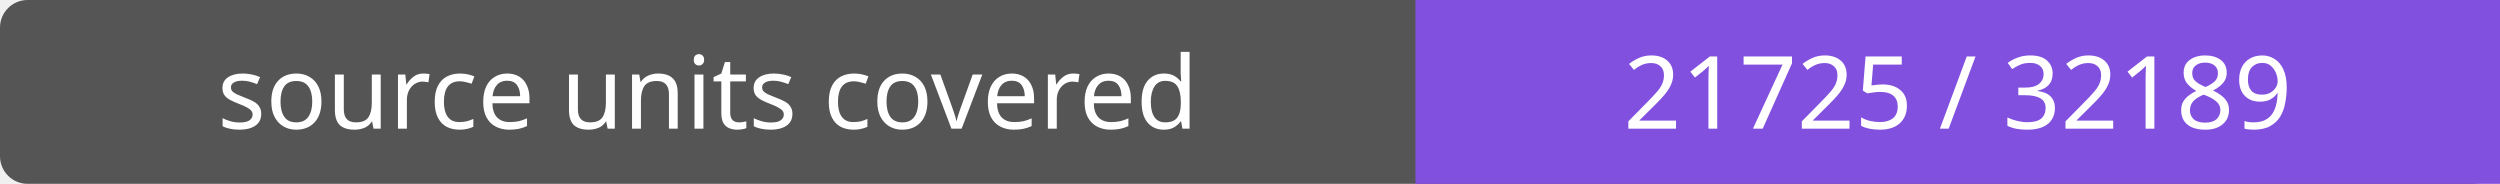
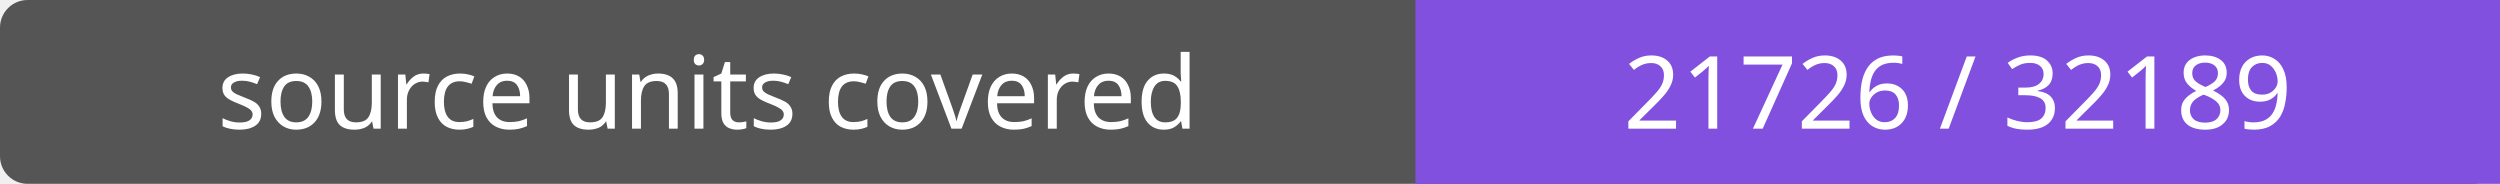
- <svg xmlns="http://www.w3.org/2000/svg" width="272" height="20" role="img" aria-label="source units covered: 21725 / 32189">
+ <svg xmlns="http://www.w3.org/2000/svg" width="272" height="20" role="img" aria-label="source units covered: 21726 / 32189">
  <rect width="272" height="20" rx="3" fill="#555" />
  <path fill="#8250df" d="M154 0h118v20H154z" />
  <g fill="#fff" text-anchor="middle" font-family="Verdana,sans-serif" font-size="11">
    <text x="77.0" y="14">source units covered</text>
-     <text x="213.0" y="14">21725 / 32189</text>
+     <text x="213.0" y="14">21726 / 32189</text>
  </g>
</svg>
